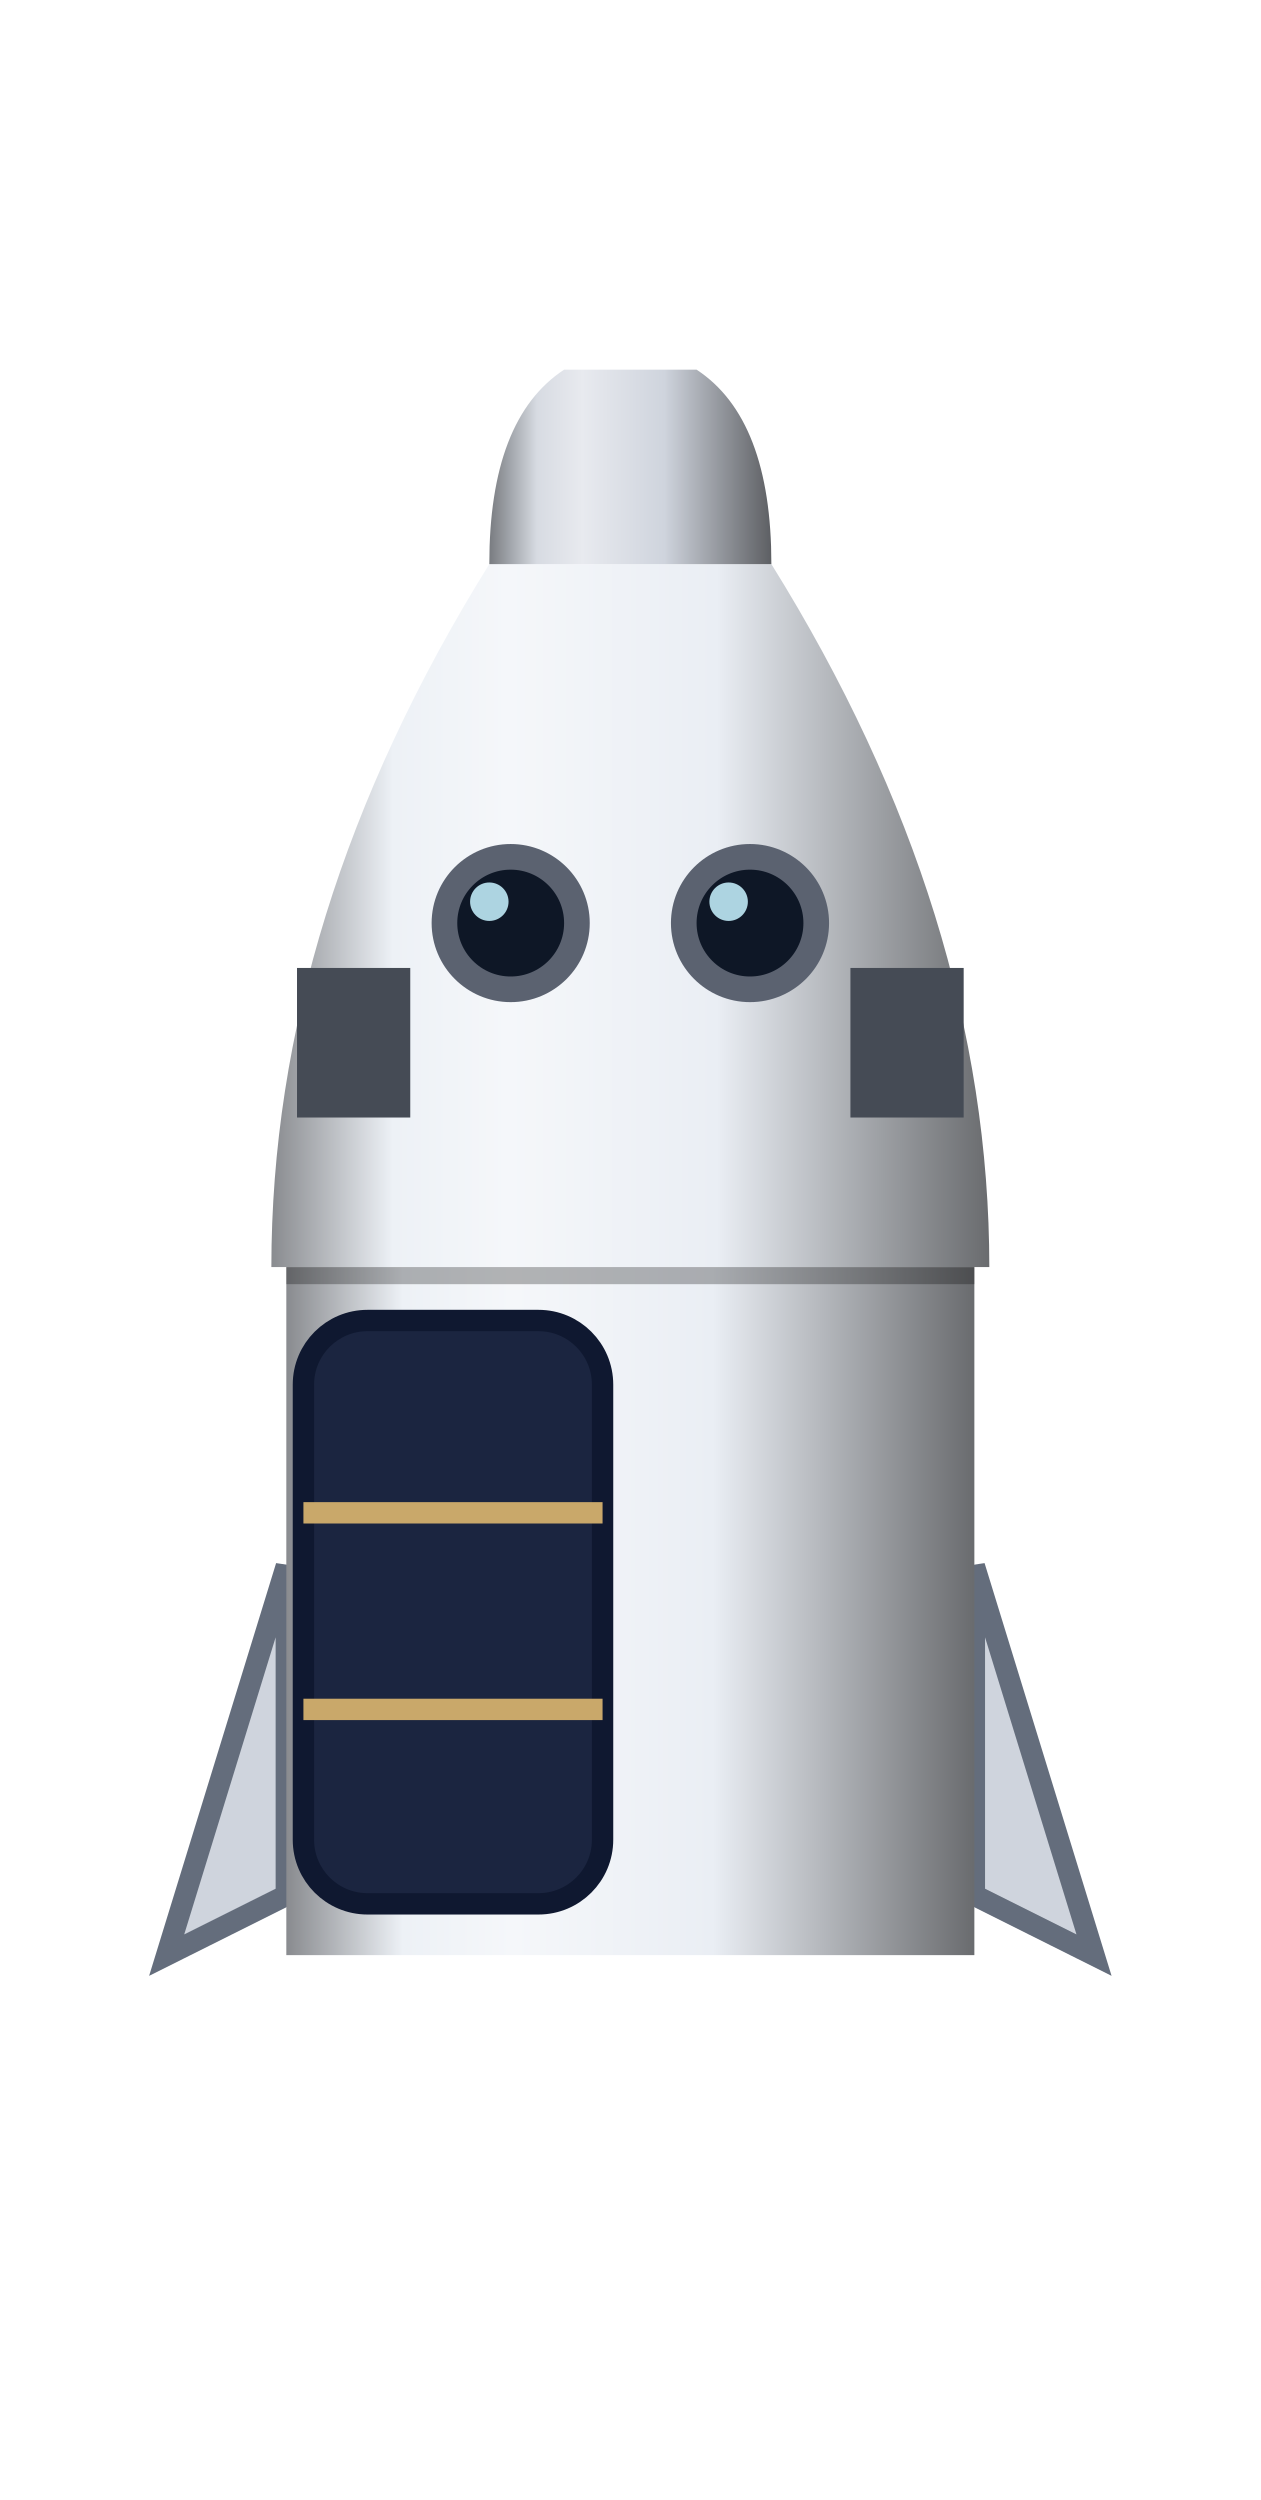
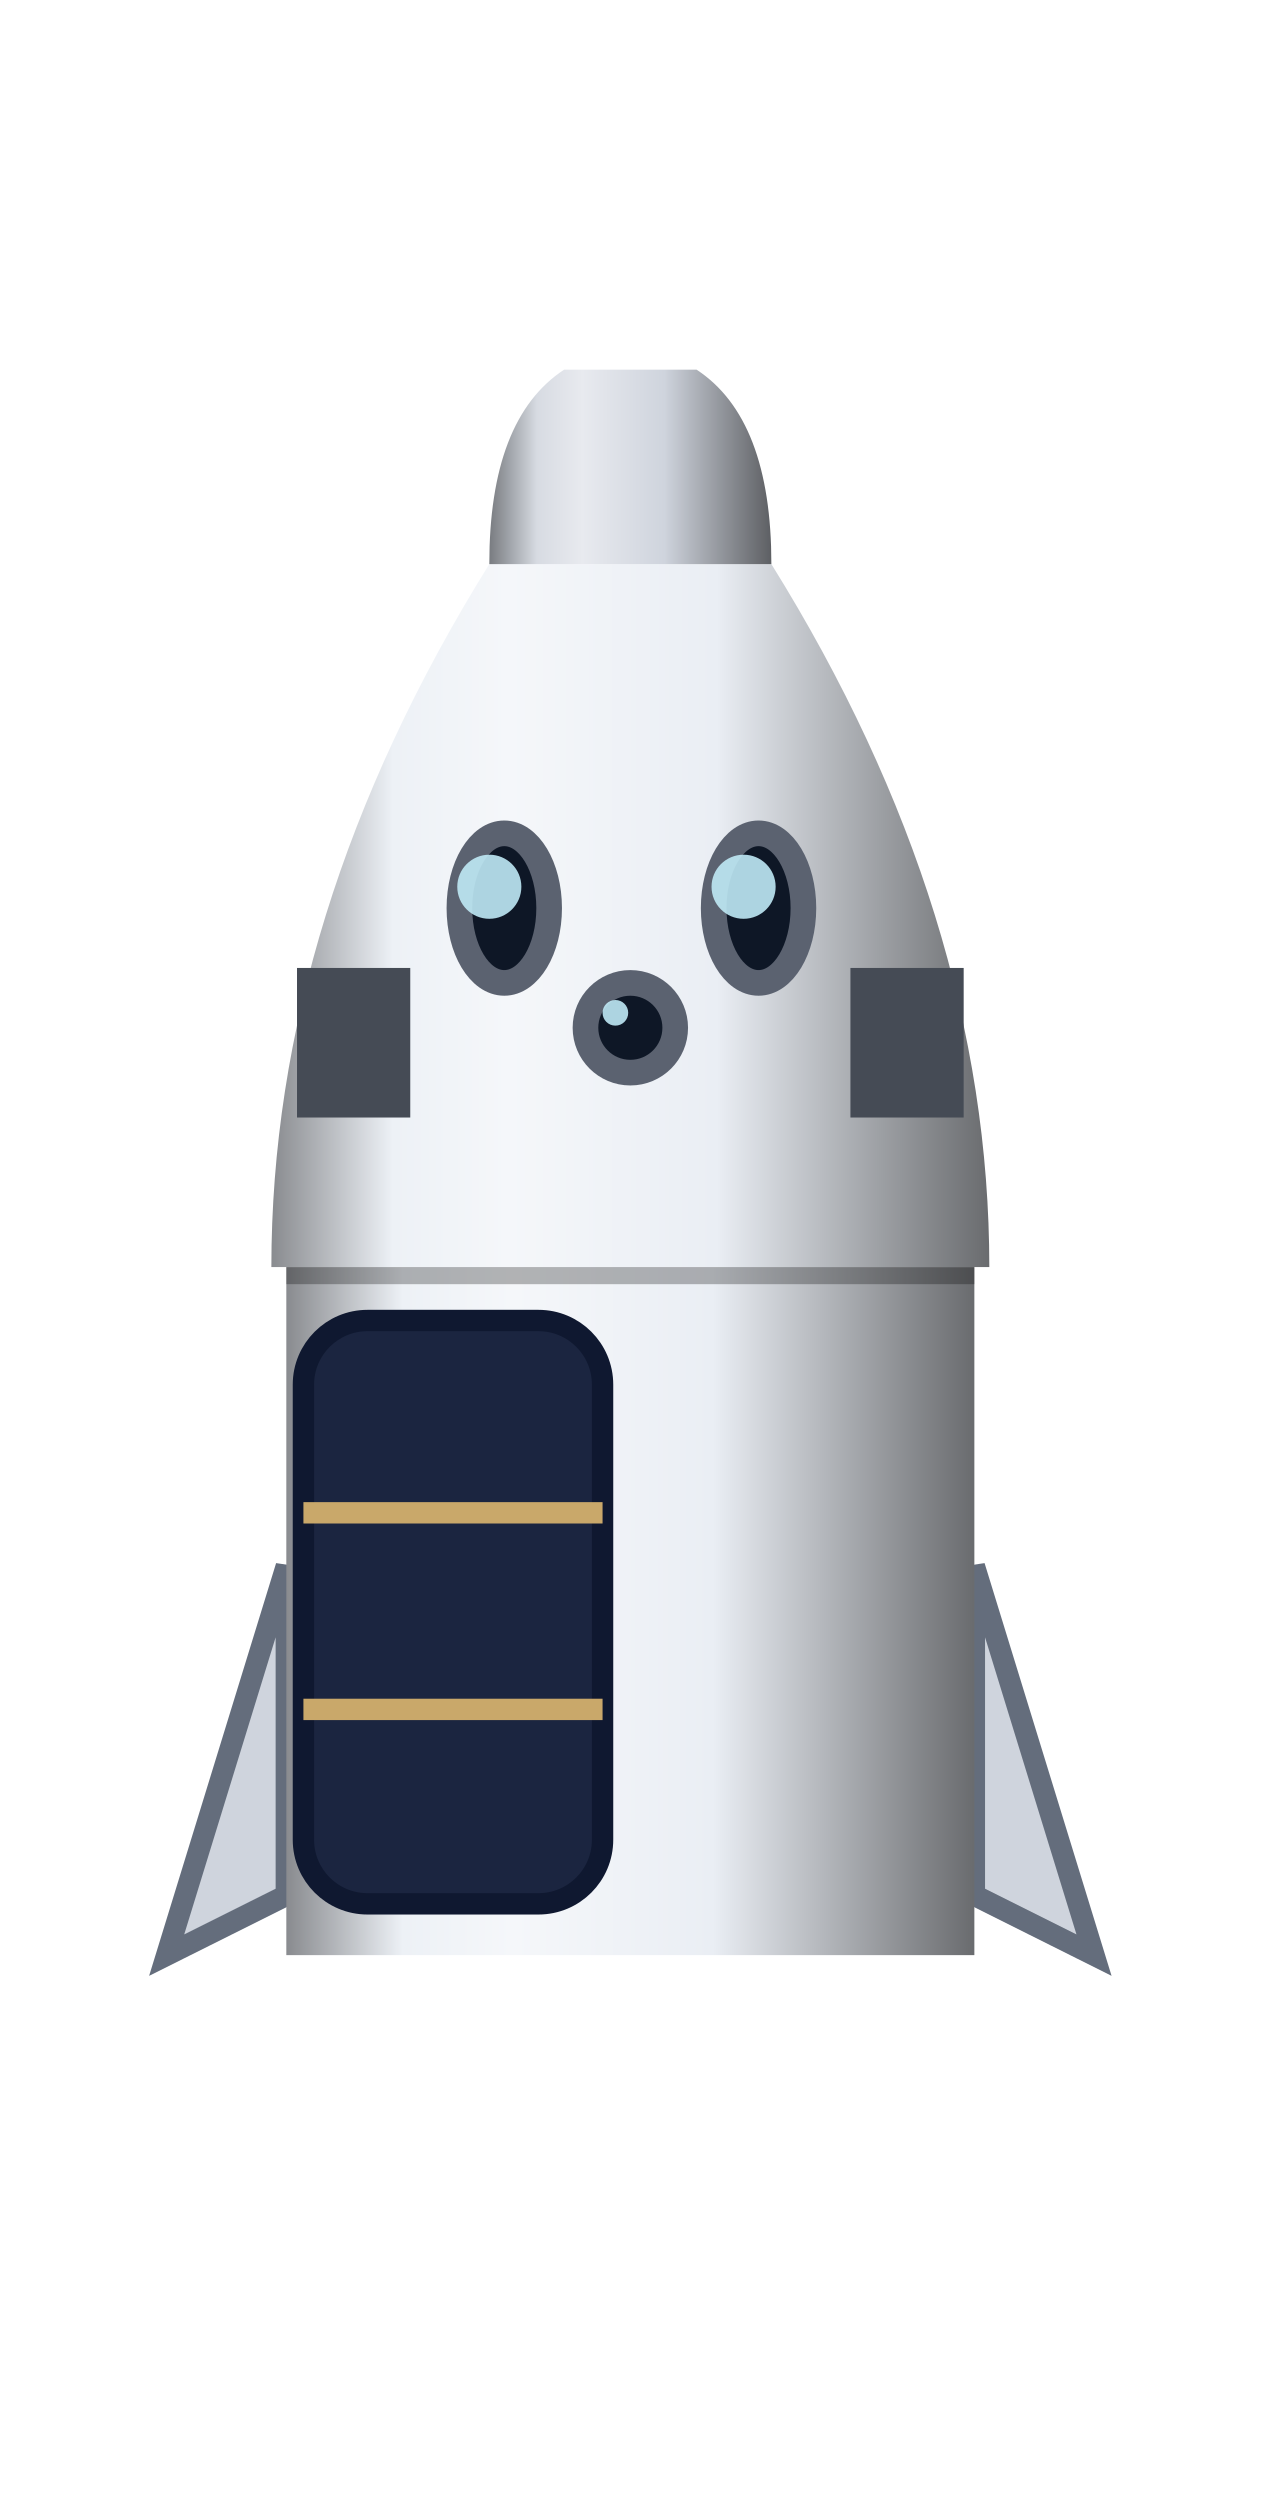
<svg xmlns="http://www.w3.org/2000/svg" viewBox="0 0 59 117" width="59" height="117">
  <defs>
    <linearGradient id="cdr-geaeef4" x1="0" y1="0" x2="1" y2="0">
      <stop offset="0" stop-color="#888a8e" />
      <stop offset="0.17" stop-color="#edf1f6" />
      <stop offset="0.33" stop-color="#f5f7fa" />
      <stop offset="0.62" stop-color="#eaeef4" />
      <stop offset="1" stop-color="#696b6e" />
    </linearGradient>
    <linearGradient id="cdr-gcfd4dd" x1="0" y1="0" x2="1" y2="0">
      <stop offset="0" stop-color="#787b80" />
      <stop offset="0.17" stop-color="#d7dbe2" />
      <stop offset="0.33" stop-color="#e8eaef" />
      <stop offset="0.62" stop-color="#cfd4dd" />
      <stop offset="1" stop-color="#5d5f63" />
    </linearGradient>
  </defs>
  <path d="M13.4 88.7 L7.8 91.5 L13.4 73.3 Z" fill="#cfd4dd" stroke="#646d7c" stroke-width="1" />
  <path d="M45.6 88.7 L51.2 91.5 L45.6 73.3 Z" fill="#cfd4dd" stroke="#646d7c" stroke-width="1" />
  <rect x="13.4" y="59.3" width="32.2" height="32.2" fill="url(#cdr-geaeef4)" />
  <rect x="14.2" y="61.8" width="14.0" height="27.3" rx="3" fill="#1b2540" stroke="#0f1830" stroke-width="1" />
  <line x1="14.2" y1="80.0" x2="28.2" y2="80.0" stroke="#c9a86a" stroke-width="1" />
  <line x1="14.2" y1="70.8" x2="28.2" y2="70.8" stroke="#c9a86a" stroke-width="1" />
  <rect x="13.4" y="58.5" width="32.2" height="1.6" fill="#000" opacity="0.28" />
  <rect x="13.1" y="55.1" width="32.9" height="3.9" fill="#454b55" opacity="1" />
  <path d="M12.7 59.3 Q12.7 42.8 22.9 26.4 L36.1 26.4 Q46.3 42.8 46.3 59.3 Z" fill="url(#cdr-geaeef4)" />
  <rect x="13.9" y="45.3" width="5.3" height="7.0" fill="#454b55" opacity="1" />
  <rect x="39.8" y="45.3" width="5.3" height="7.0" fill="#454b55" opacity="1" />
-   <circle cx="23.9" cy="43.2" r="3.1" fill="#0e1726" stroke="#5b6270" stroke-width="1.2" />
-   <circle cx="22.9" cy="42.2" r="0.9" fill="#bfe9f5" opacity="0.9" />
-   <circle cx="35.1" cy="43.2" r="3.1" fill="#0e1726" stroke="#5b6270" stroke-width="1.2" />
-   <circle cx="34.1" cy="42.2" r="0.9" fill="#bfe9f5" opacity="0.9" />
+   <ellipse cx="23.6" cy="42.5" rx="2.1" ry="3.5" fill="#0e1726" stroke="#5b6270" stroke-width="1.2" />
+   <circle cx="22.9" cy="41.5" r="1.5" fill="#bfe9f5" opacity="0.9" />
+   <ellipse cx="35.5" cy="42.5" rx="2.1" ry="3.5" fill="#0e1726" stroke="#5b6270" stroke-width="1.2" />
+   <circle cx="34.8" cy="41.5" r="1.5" fill="#bfe9f5" opacity="0.9" />
+   <circle cx="29.5" cy="48.1" r="2.1" fill="#0e1726" stroke="#5b6270" stroke-width="1.2" />
+   <circle cx="28.8" cy="47.4" r="0.6" fill="#bfe9f5" opacity="0.9" />
  <path d="M22.9 26.4 Q22.9 19.6 26.4 17.3 L32.6 17.3 Q36.1 19.6 36.1 26.4 Z" fill="url(#cdr-gcfd4dd)" />
</svg>
